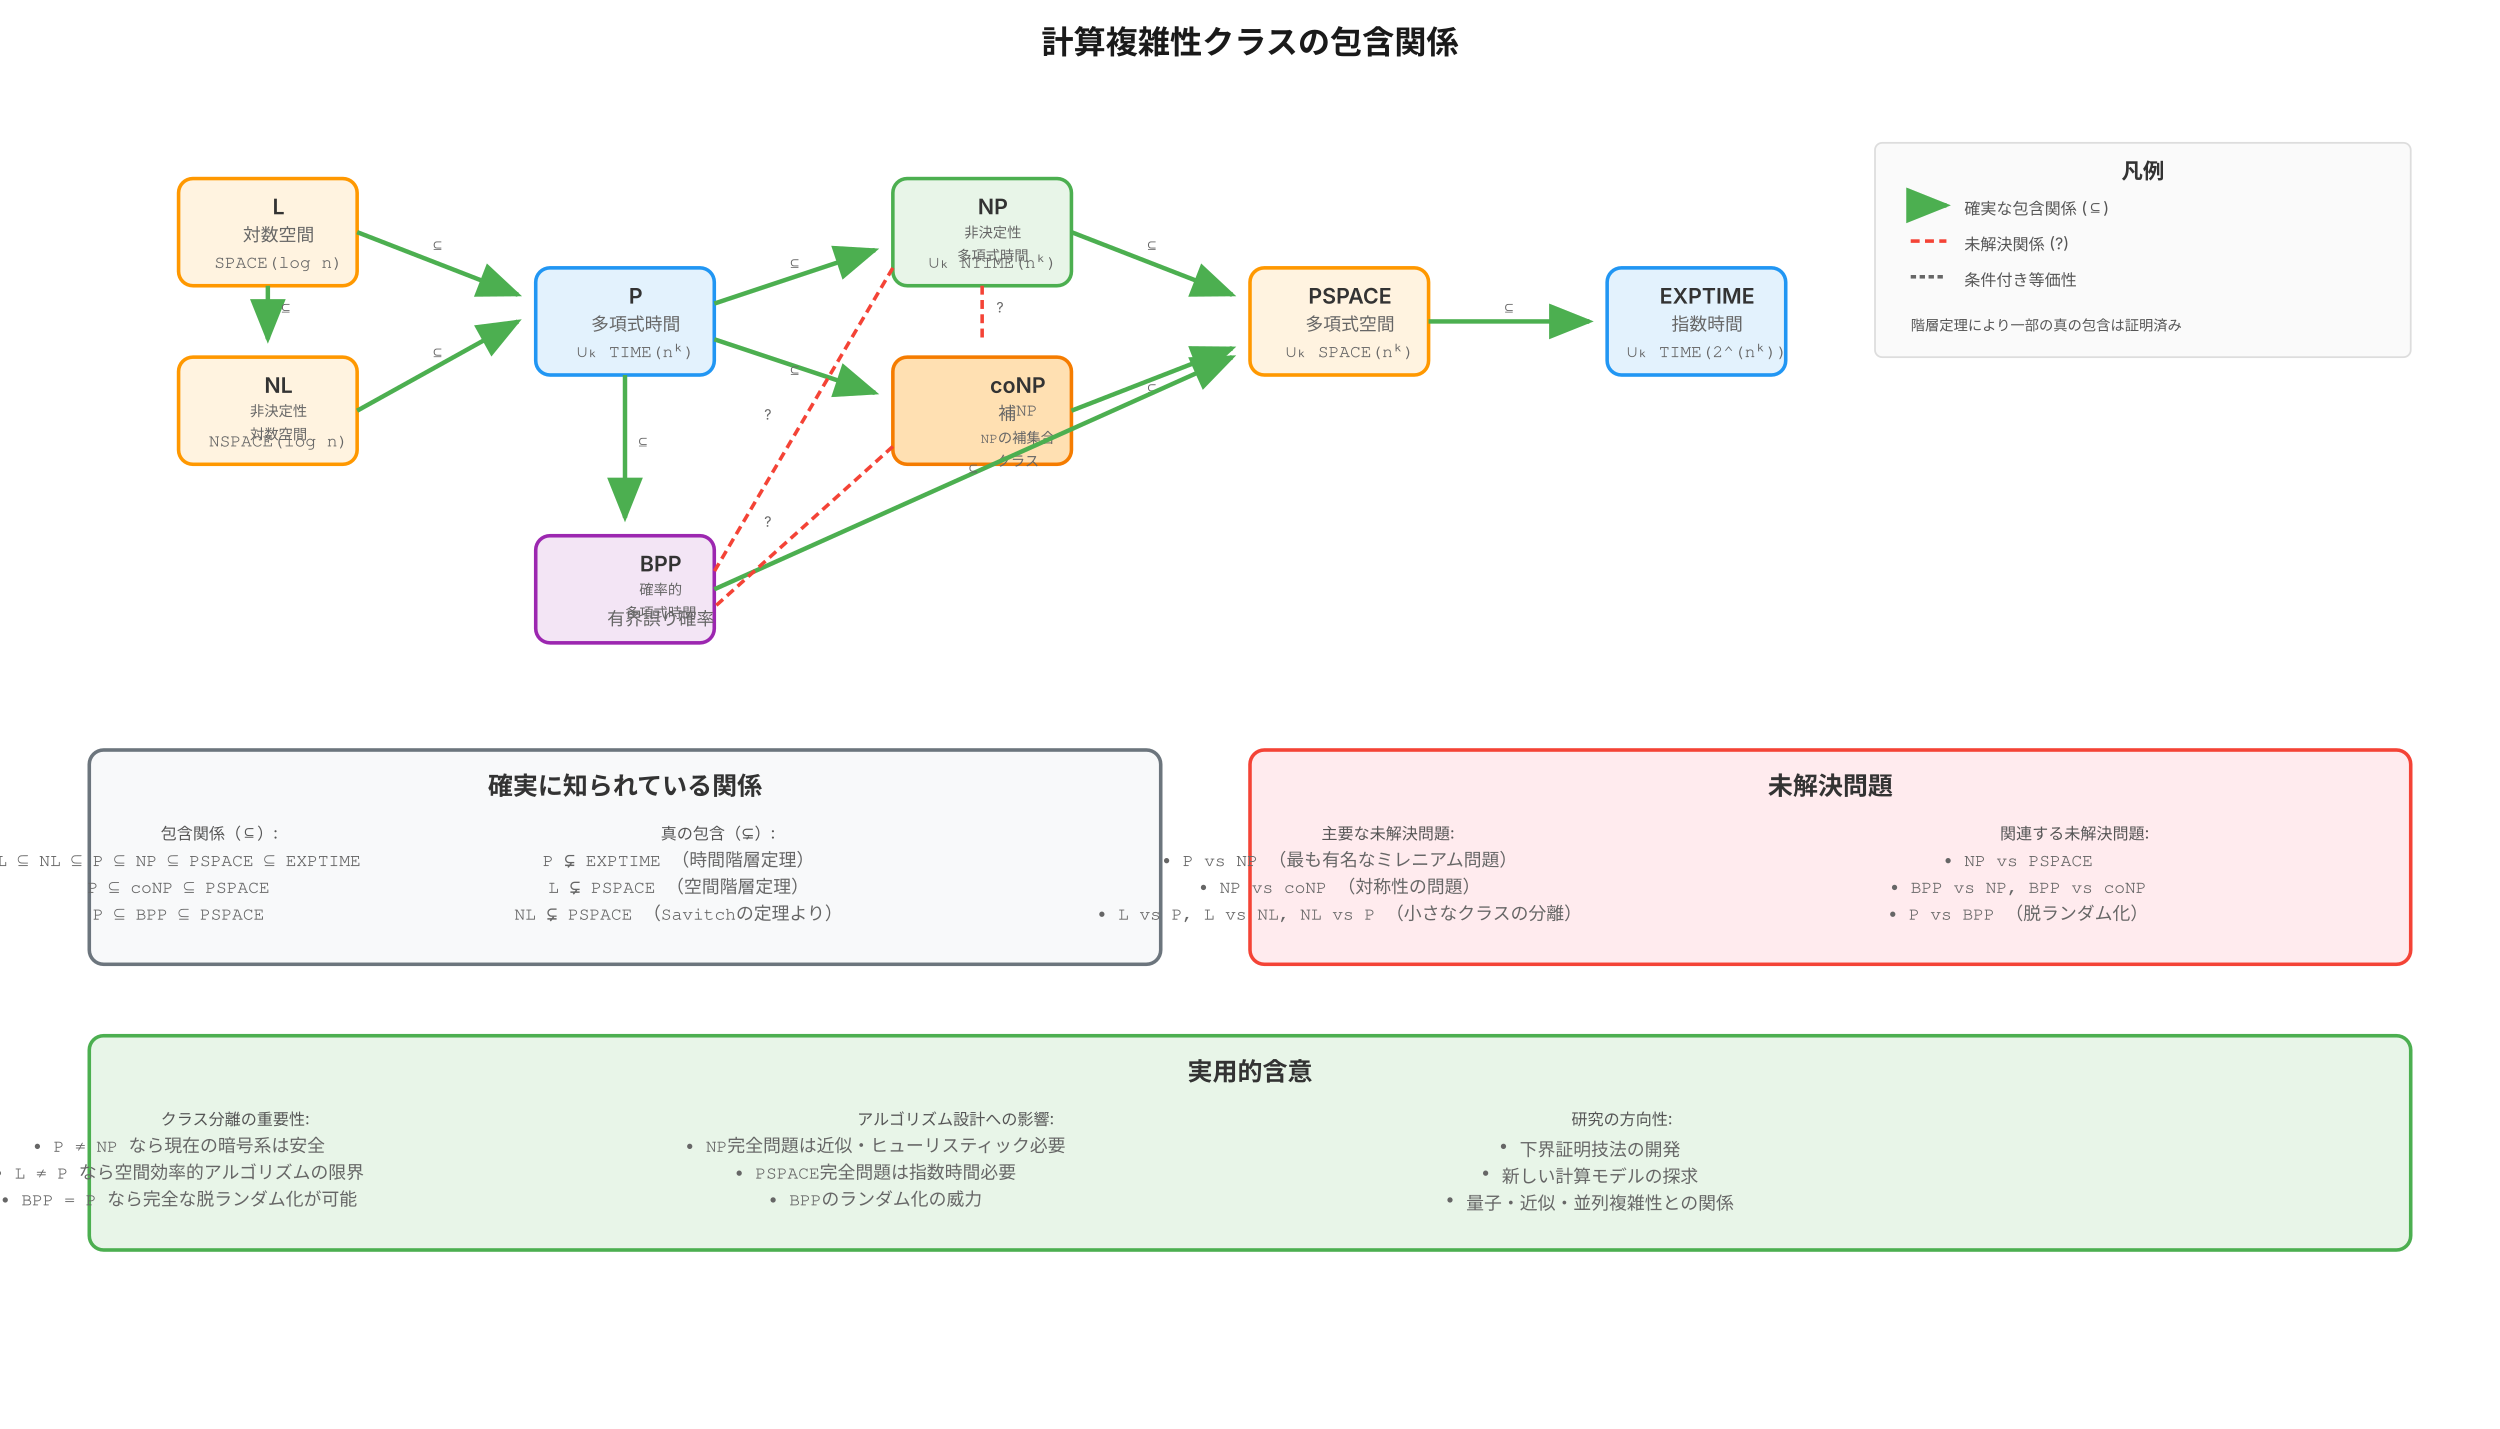
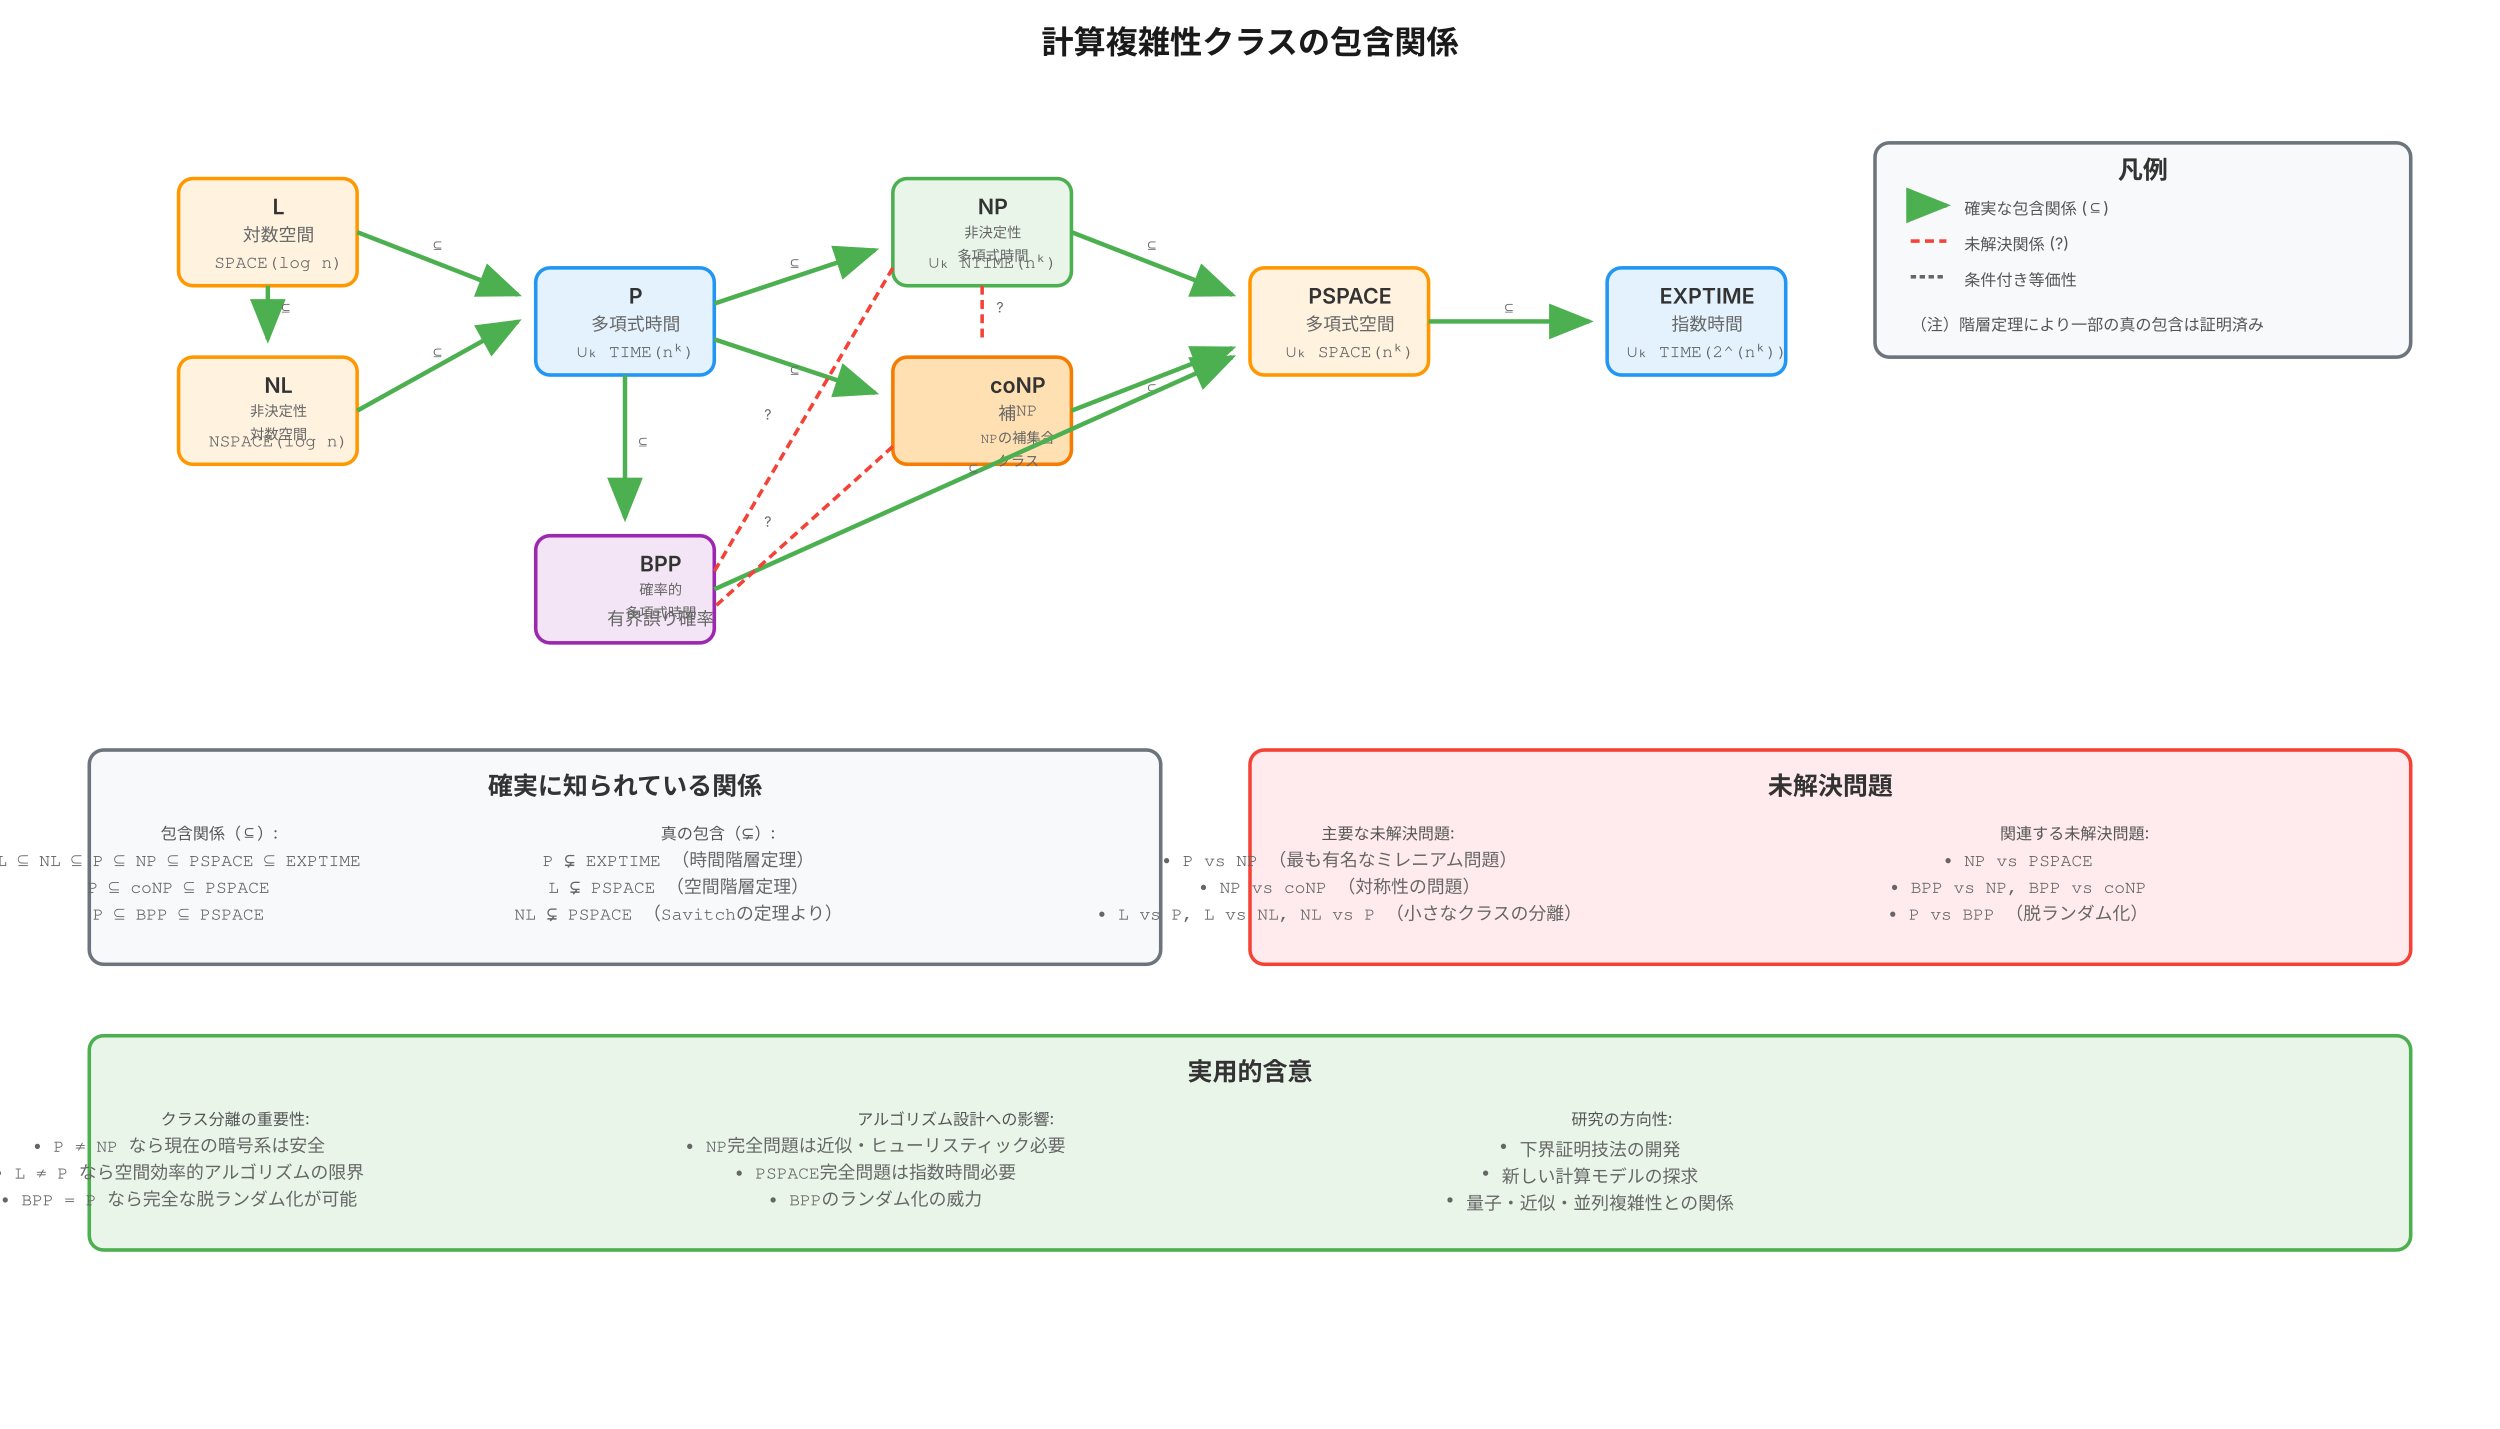
<svg xmlns="http://www.w3.org/2000/svg" viewBox="0 0 1400 800" role="img" aria-labelledby="title desc">
  <defs>
    <style>
      .deterministic-time { fill: #e3f2fd; stroke: #2196f3; stroke-width: 2px; rx: 8px; }
      .non-deterministic-time { fill: #e8f5e8; stroke: #4caf50; stroke-width: 2px; rx: 8px; }
      .space-class { fill: #fff3e0; stroke: #ff9800; stroke-width: 2px; rx: 8px; }
      .probabilistic-class { fill: #f3e5f5; stroke: #9c27b0; stroke-width: 2px; rx: 8px; }
      .complement-class { fill: #ffe0b2; stroke: #f57c00; stroke-width: 2px; rx: 8px; }
      
      .inclusion-arrow { 
        stroke: #4caf50; 
        stroke-width: 2.5px; 
        fill: none; 
        marker-end: url(#inclusion-arrowhead);
      }
      
      .uncertain-relation { 
        stroke: #f44336; 
        stroke-width: 2px; 
        stroke-dasharray: 5,3;
        fill: none;
      }
      
      .equivalence-line {
        stroke: #666;
        stroke-width: 2px;
        stroke-dasharray: 3,2;
        fill: none;
      }
      
      .title { 
        font-family: Inter, Helvetica, sans-serif;
        font-size: 18px; 
        font-weight: 600; 
        text-anchor: middle; 
        fill: #1a1a1a;
      }
      
      .section-title { 
        font-family: Inter, Helvetica, sans-serif;
        font-size: 14px; 
        font-weight: 600; 
        text-anchor: middle; 
        fill: #333;
      }
      
      .class-name { 
        font-family: Inter, Helvetica, sans-serif;
        font-size: 12px; 
        font-weight: 600; 
        text-anchor: middle; 
        fill: #333;
      }
      
      .class-notation { 
        font-family: Courier, monospace;
        font-size: 10px; 
        font-weight: 500; 
        text-anchor: middle; 
        fill: #666;
      }
      .small { font-size: 8px; }
      
      .description { 
        font-family: Inter, Helvetica, sans-serif;
        font-size: 9px; 
        font-weight: 400; 
        text-anchor: start; 
        fill: #555;
      }
      
      .relation-label { 
        font-family: Inter, Helvetica, sans-serif;
        font-size: 8px; 
        font-weight: 400; 
        text-anchor: middle; 
        fill: #666;
      }
    </style>
    <marker id="inclusion-arrowhead" markerWidth="10" markerHeight="8" refX="9" refY="4" orient="auto">
      <polygon points="0 0, 10 4, 0 8" fill="#4caf50" />
    </marker>
  </defs>
  <text x="700" y="30" class="title">計算複雑性クラスの包含関係</text>
  <g id="basic-hierarchy">
    <rect x="100" y="100" width="100" height="60" class="space-class" />
    <text x="156" y="120" class="class-name">L</text>
    <text x="156" y="135" class="class-notation">対数空間</text>
    <text x="156" y="150" class="class-notation">SPACE(log n)</text>
    <rect x="100" y="200" width="100" height="60" class="space-class" />
    <text x="156" y="220" class="class-name">NL</text>
    <text x="156" y="233" class="class-notation small">非決定性</text>
    <text x="156" y="246" class="class-notation small">対数空間</text>
    <text x="156" y="250" class="class-notation">NSPACE(log n)</text>
    <rect x="300" y="150" width="100" height="60" class="deterministic-time" />
    <text x="356" y="170" class="class-name">P</text>
    <text x="356" y="185" class="class-notation">多項式時間</text>
    <text x="356" y="200" class="class-notation">∪ₖ TIME(nᵏ)</text>
    <rect x="500" y="100" width="100" height="60" class="non-deterministic-time" />
    <text x="556" y="120" class="class-name">NP</text>
    <text x="556" y="133" class="class-notation small">非決定性</text>
    <text x="556" y="146" class="class-notation small">多項式時間</text>
    <text x="556" y="150" class="class-notation">∪ₖ NTIME(nᵏ)</text>
    <rect x="500" y="200" width="100" height="60" class="complement-class" />
    <text x="570" y="220" class="class-name">coNP</text>
    <text x="570" y="235" class="class-notation">補NP</text>
    <text x="570" y="248" class="class-notation small">NPの補集合</text>
    <text x="570" y="261" class="class-notation small">クラス</text>
    <rect x="300" y="300" width="100" height="60" class="probabilistic-class" />
    <text x="370" y="320" class="class-name">BPP</text>
    <text x="370" y="333" class="class-notation small">確率的</text>
    <text x="370" y="346" class="class-notation small">多項式時間</text>
    <text x="370" y="350" class="class-notation">有界誤り確率</text>
    <rect x="700" y="150" width="100" height="60" class="space-class" />
    <text x="756" y="170" class="class-name">PSPACE</text>
    <text x="756" y="185" class="class-notation">多項式空間</text>
    <text x="756" y="200" class="class-notation">∪ₖ SPACE(nᵏ)</text>
    <rect x="900" y="150" width="100" height="60" class="deterministic-time" />
    <text x="956" y="170" class="class-name">EXPTIME</text>
    <text x="956" y="185" class="class-notation">指数時間</text>
    <text x="956" y="200" class="class-notation">∪ₖ TIME(2^(nᵏ))</text>
  </g>
  <g id="main-inclusions">
    <path d="M 150 160 L 150 190" class="inclusion-arrow" />
    <text x="160" y="175" class="relation-label">⊆</text>
    <path d="M 200 230 L 290 180" class="inclusion-arrow" />
    <text x="245" y="200" class="relation-label">⊆</text>
    <path d="M 200 130 L 290 165" class="inclusion-arrow" />
    <text x="245" y="140" class="relation-label">⊆</text>
    <path d="M 400 170 L 490 140" class="inclusion-arrow" />
    <text x="445" y="150" class="relation-label">⊆</text>
    <path d="M 400 190 L 490 220" class="inclusion-arrow" />
    <text x="445" y="210" class="relation-label">⊆</text>
    <path d="M 350 210 L 350 290" class="inclusion-arrow" />
    <text x="360" y="250" class="relation-label">⊆</text>
    <path d="M 600 130 L 690 165" class="inclusion-arrow" />
    <text x="645" y="140" class="relation-label">⊆</text>
    <path d="M 600 230 L 690 195" class="inclusion-arrow" />
    <text x="645" y="220" class="relation-label">⊆</text>
    <path d="M 400 330 L 690 200" class="inclusion-arrow" />
    <text x="545" y="265" class="relation-label">⊆</text>
    <path d="M 800 180 L 890 180" class="inclusion-arrow" />
    <text x="845" y="175" class="relation-label">⊆</text>
  </g>
  <g id="uncertain-relations">
    <path d="M 550 160 L 550 190" class="uncertain-relation" />
    <text x="560" y="175" class="relation-label" fill="#f44336">?</text>
    <path d="M 500 150 L 400 320" class="uncertain-relation" />
    <text x="430" y="235" class="relation-label" fill="#f44336">?</text>
    <path d="M 500 250 L 400 340" class="uncertain-relation" />
    <text x="430" y="295" class="relation-label" fill="#f44336">?</text>
  </g>
  <g id="known-separations">
    <rect x="50" y="420" width="600" height="120" style="fill: #f8f9fa; stroke: #6c757d; stroke-width: 2px; rx: 8px;" />
    <text x="350" y="445" class="section-title">確実に知られている関係</text>
    <text x="90" y="470" class="description">包含関係（⊆）:</text>
    <text x="100" y="485" class="class-notation">L ⊆ NL ⊆ P ⊆ NP ⊆ PSPACE ⊆ EXPTIME</text>
    <text x="100" y="500" class="class-notation">P ⊆ coNP ⊆ PSPACE</text>
    <text x="100" y="515" class="class-notation">P ⊆ BPP ⊆ PSPACE</text>
    <text x="370" y="470" class="description">真の包含（⊊）:</text>
    <text x="380" y="485" class="class-notation">P ⊊ EXPTIME （時間階層定理）</text>
    <text x="380" y="500" class="class-notation">L ⊊ PSPACE （空間階層定理）</text>
    <text x="380" y="515" class="class-notation">NL ⊊ PSPACE （Savitchの定理より）</text>
  </g>
  <g id="open-questions">
    <rect x="700" y="420" width="650" height="120" style="fill: #ffebee; stroke: #f44336; stroke-width: 2px; rx: 8px;" />
    <text x="1025" y="445" class="section-title">未解決問題</text>
    <text x="740" y="470" class="description">主要な未解決問題:</text>
    <text x="750" y="485" class="class-notation">• P vs NP （最も有名なミレニアム問題）</text>
    <text x="750" y="500" class="class-notation">• NP vs coNP （対称性の問題）</text>
    <text x="750" y="515" class="class-notation">• L vs P, L vs NL, NL vs P （小さなクラスの分離）</text>
    <text x="1120" y="470" class="description">関連する未解決問題:</text>
    <text x="1130" y="485" class="class-notation">• NP vs PSPACE</text>
    <text x="1130" y="500" class="class-notation">• BPP vs NP, BPP vs coNP</text>
    <text x="1130" y="515" class="class-notation">• P vs BPP （脱ランダム化）</text>
  </g>
  <g id="practical-implications">
    <rect x="50" y="580" width="1300" height="120" style="fill: #e8f5e8; stroke: #4caf50; stroke-width: 2px; rx: 8px;" />
    <text x="700" y="605" class="section-title">実用的含意</text>
    <text x="90" y="630" class="description">クラス分離の重要性:</text>
    <text x="100" y="645" class="class-notation">• P ≠ NP なら現在の暗号系は安全</text>
    <text x="100" y="660" class="class-notation">• L ≠ P なら空間効率的アルゴリズムの限界</text>
    <text x="100" y="675" class="class-notation">• BPP = P なら完全な脱ランダム化が可能</text>
    <text x="480" y="630" class="description">アルゴリズム設計への影響:</text>
    <text x="490" y="645" class="class-notation">• NP完全問題は近似・ヒューリスティック必要</text>
    <text x="490" y="660" class="class-notation">• PSPACE完全問題は指数時間必要</text>
    <text x="490" y="675" class="class-notation">• BPPのランダム化の威力</text>
    <text x="880" y="630" class="description">研究の方向性:</text>
    <text x="890" y="645" class="class-notation">• 下界証明技法の開発</text>
    <text x="890" y="660" class="class-notation">• 新しい計算モデルの探求</text>
    <text x="890" y="675" class="class-notation">• 量子・近似・並列複雑性との関係</text>
  </g>
  <g id="legend">
-     <rect x="1050" y="80" width="300" height="120" style="fill: #fafafa; stroke: #ddd; stroke-width: 1px; rx: 4px;" />
-     <text x="1200" y="100" class="section-title" style="font-size: 12px;">凡例</text>
+     <rect x="1050" y="80" width="300" height="120" style="fill: #f8f9fa; stroke: #6c757d; stroke-width: 2px; rx: 8px;" />
+     <text x="1200" y="100" class="section-title">凡例</text>
    <line x1="1070" y1="115" x2="1090" y2="115" class="inclusion-arrow" />
    <text x="1100" y="120" class="description">確実な包含関係 (⊆)</text>
    <line x1="1070" y1="135" x2="1090" y2="135" class="uncertain-relation" />
    <text x="1100" y="140" class="description">未解決関係 (?)</text>
    <line x1="1070" y1="155" x2="1090" y2="155" class="equivalence-line" />
    <text x="1100" y="160" class="description">条件付き等価性</text>
-     <text x="1070" y="185" class="description" style="font-size: 8px;">階層定理により一部の真の包含は証明済み</text>
+     <text x="1070" y="185" class="description">（注）階層定理により一部の真の包含は証明済み</text>
  </g>
</svg>
